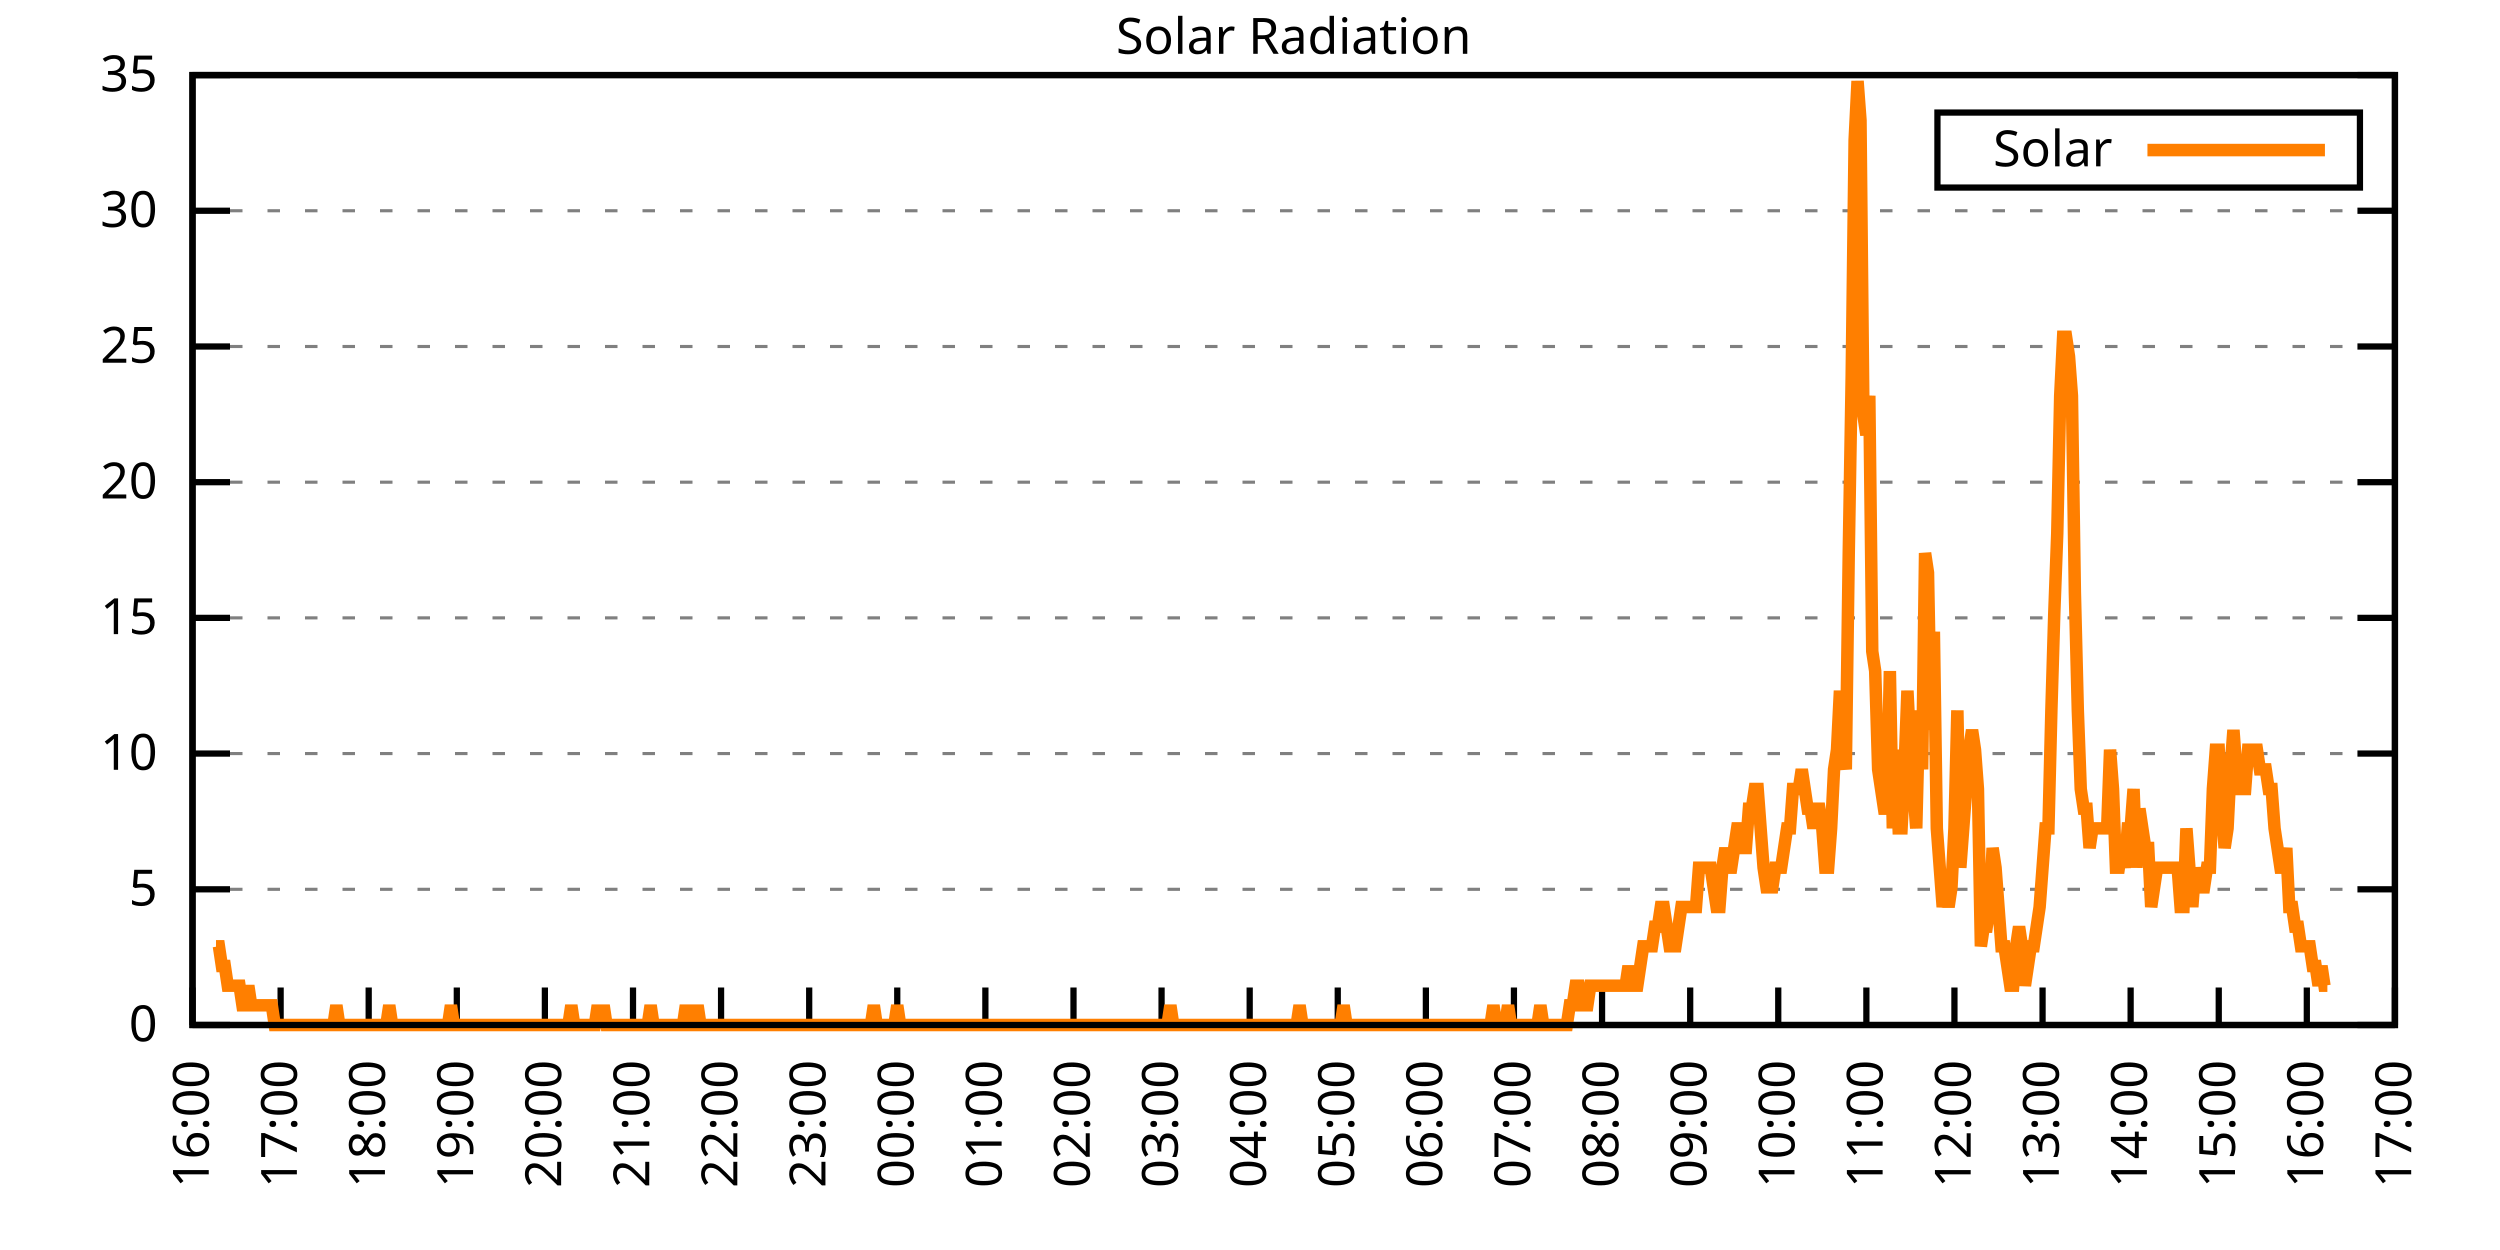
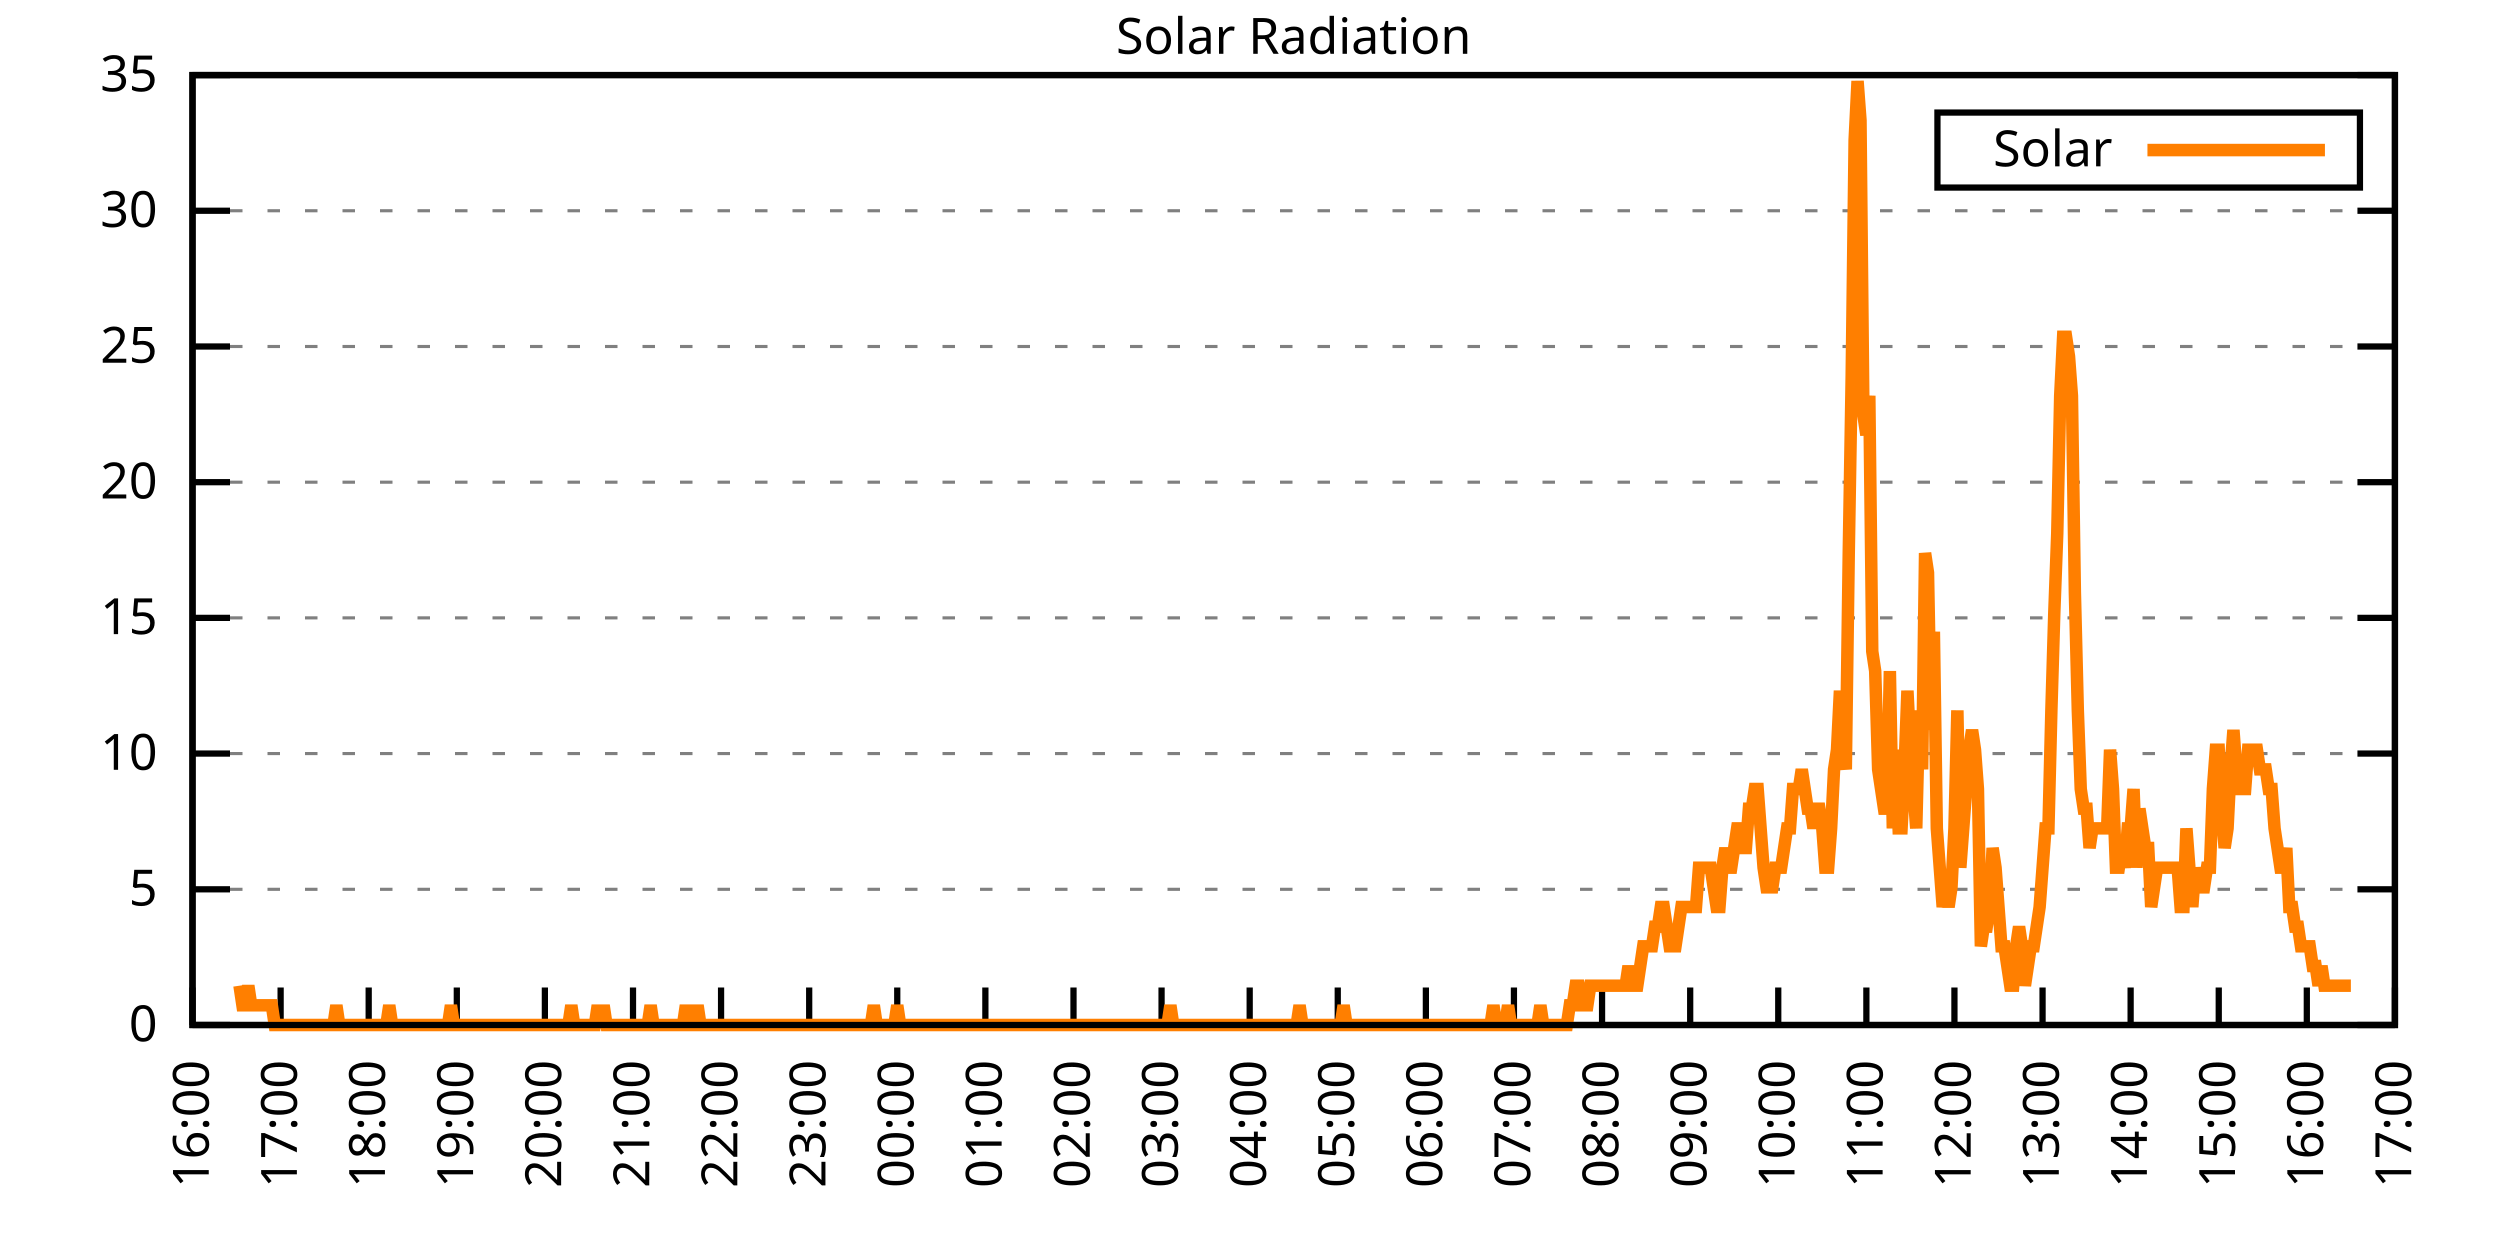
<svg xmlns="http://www.w3.org/2000/svg" xmlns:xlink="http://www.w3.org/1999/xlink" width="400" height="200" viewBox="0 0 400 200">
  <g id="gnuplot_canvas">
    <rect x="0" y="0" width="400" height="200" fill="none" />
    <defs>
      <circle id="gpDot" r="0.5" stroke-width="0.5" stroke="currentColor" />
      <path id="gpPt0" stroke-width="0.333" stroke="currentColor" d="M-1,0 h2 M0,-1 v2" />
      <path id="gpPt1" stroke-width="0.333" stroke="currentColor" d="M-1,-1 L1,1 M1,-1 L-1,1" />
      <path id="gpPt2" stroke-width="0.333" stroke="currentColor" d="M-1,0 L1,0 M0,-1 L0,1 M-1,-1 L1,1 M-1,1 L1,-1" />
      <rect id="gpPt3" stroke-width="0.333" stroke="currentColor" x="-1" y="-1" width="2" height="2" />
      <rect id="gpPt4" stroke-width="0.333" stroke="currentColor" fill="currentColor" x="-1" y="-1" width="2" height="2" />
      <circle id="gpPt5" stroke-width="0.333" stroke="currentColor" cx="0" cy="0" r="1" />
      <use xlink:href="#gpPt5" id="gpPt6" fill="currentColor" stroke="none" />
      <path id="gpPt7" stroke-width="0.333" stroke="currentColor" d="M0,-1.33 L-1.33,0.67 L1.33,0.67 z" />
      <use xlink:href="#gpPt7" id="gpPt8" fill="currentColor" stroke="none" />
      <use xlink:href="#gpPt7" id="gpPt9" stroke="currentColor" transform="rotate(180)" />
      <use xlink:href="#gpPt9" id="gpPt10" fill="currentColor" stroke="none" />
      <use xlink:href="#gpPt3" id="gpPt11" stroke="currentColor" transform="rotate(45)" />
      <use xlink:href="#gpPt11" id="gpPt12" fill="currentColor" stroke="none" />
      <path id="gpPt13" stroke-width="0.333" stroke="currentColor" d="M0,1.330 L1.265,0.411 L0.782,-1.067 L-0.782,-1.076 L-1.265,0.411 z" />
      <use xlink:href="#gpPt13" id="gpPt14" fill="currentColor" stroke="none" />
      <filter id="textbox" filterUnits="objectBoundingBox" x="0" y="0" height="1" width="1">
        <feFlood flood-color="white" flood-opacity="1" result="bgnd" />
        <feComposite in="SourceGraphic" in2="bgnd" operator="atop" />
      </filter>
      <filter id="greybox" filterUnits="objectBoundingBox" x="0" y="0" height="1" width="1">
        <feFlood flood-color="lightgrey" flood-opacity="1" result="grey" />
        <feComposite in="SourceGraphic" in2="grey" operator="atop" />
      </filter>
    </defs>
    <g fill="none" color="white" stroke="currentColor" stroke-width="1.00" stroke-linecap="butt" stroke-linejoin="miter">
</g>
    <g fill="none" color="black" stroke="currentColor" stroke-width="1.00" stroke-linecap="butt" stroke-linejoin="miter">
      <g stroke="none" shape-rendering="crispEdges">
        <polygon fill="rgb(255, 255, 255)" points="30.80,164.00 383.18,164.00 383.18,12.02 30.80,12.02 " />
      </g>
    </g>
    <g fill="none" color="black" stroke="currentColor" stroke-width="1.00" stroke-linecap="butt" stroke-linejoin="miter">
</g>
    <g fill="none" color="black" stroke="black" stroke-width="0.50" stroke-linecap="butt" stroke-linejoin="miter">
</g>
    <g fill="none" color="gray" stroke="currentColor" stroke-width="0.50" stroke-linecap="butt" stroke-linejoin="miter">
      <path stroke="gray" stroke-dasharray="2,4" class="gridline" d="M30.80,164.00 L383.19,164.00  " />
    </g>
    <g fill="none" color="gray" stroke="gray" stroke-width="1.00" stroke-linecap="butt" stroke-linejoin="miter">
</g>
    <g fill="none" color="black" stroke="currentColor" stroke-width="1.00" stroke-linecap="butt" stroke-linejoin="miter">
      <path stroke="black" d="M30.80,164.00 L36.80,164.00 M383.19,164.00 L377.19,164.00  " />
      <g transform="translate(25.20,166.60)" stroke="none" fill="black" font-family="Sans" font-size="8.00" text-anchor="end">
        <text>
          <tspan font-family="Sans"> 0</tspan>
        </text>
      </g>
    </g>
    <g fill="none" color="black" stroke="currentColor" stroke-width="1.00" stroke-linecap="butt" stroke-linejoin="miter">
</g>
    <g fill="none" color="black" stroke="black" stroke-width="0.50" stroke-linecap="butt" stroke-linejoin="miter">
</g>
    <g fill="none" color="gray" stroke="currentColor" stroke-width="0.50" stroke-linecap="butt" stroke-linejoin="miter">
      <path stroke="gray" stroke-dasharray="2,4" class="gridline" d="M30.80,142.29 L383.19,142.29  " />
    </g>
    <g fill="none" color="gray" stroke="gray" stroke-width="1.00" stroke-linecap="butt" stroke-linejoin="miter">
</g>
    <g fill="none" color="black" stroke="currentColor" stroke-width="1.00" stroke-linecap="butt" stroke-linejoin="miter">
      <path stroke="black" d="M30.80,142.29 L36.80,142.29 M383.19,142.29 L377.19,142.29  " />
      <g transform="translate(25.20,144.89)" stroke="none" fill="black" font-family="Sans" font-size="8.00" text-anchor="end">
        <text>
          <tspan font-family="Sans"> 5</tspan>
        </text>
      </g>
    </g>
    <g fill="none" color="black" stroke="currentColor" stroke-width="1.00" stroke-linecap="butt" stroke-linejoin="miter">
</g>
    <g fill="none" color="black" stroke="black" stroke-width="0.50" stroke-linecap="butt" stroke-linejoin="miter">
</g>
    <g fill="none" color="gray" stroke="currentColor" stroke-width="0.50" stroke-linecap="butt" stroke-linejoin="miter">
      <path stroke="gray" stroke-dasharray="2,4" class="gridline" d="M30.80,120.57 L383.19,120.57  " />
    </g>
    <g fill="none" color="gray" stroke="gray" stroke-width="1.00" stroke-linecap="butt" stroke-linejoin="miter">
</g>
    <g fill="none" color="black" stroke="currentColor" stroke-width="1.00" stroke-linecap="butt" stroke-linejoin="miter">
      <path stroke="black" d="M30.80,120.57 L36.80,120.57 M383.19,120.57 L377.19,120.57  " />
      <g transform="translate(25.20,123.17)" stroke="none" fill="black" font-family="Sans" font-size="8.00" text-anchor="end">
        <text>
          <tspan font-family="Sans"> 10</tspan>
        </text>
      </g>
    </g>
    <g fill="none" color="black" stroke="currentColor" stroke-width="1.00" stroke-linecap="butt" stroke-linejoin="miter">
</g>
    <g fill="none" color="black" stroke="black" stroke-width="0.50" stroke-linecap="butt" stroke-linejoin="miter">
</g>
    <g fill="none" color="gray" stroke="currentColor" stroke-width="0.50" stroke-linecap="butt" stroke-linejoin="miter">
      <path stroke="gray" stroke-dasharray="2,4" class="gridline" d="M30.80,98.86 L383.19,98.86  " />
    </g>
    <g fill="none" color="gray" stroke="gray" stroke-width="1.00" stroke-linecap="butt" stroke-linejoin="miter">
</g>
    <g fill="none" color="black" stroke="currentColor" stroke-width="1.00" stroke-linecap="butt" stroke-linejoin="miter">
      <path stroke="black" d="M30.80,98.86 L36.80,98.86 M383.19,98.86 L377.19,98.86  " />
      <g transform="translate(25.20,101.46)" stroke="none" fill="black" font-family="Sans" font-size="8.00" text-anchor="end">
        <text>
          <tspan font-family="Sans"> 15</tspan>
        </text>
      </g>
    </g>
    <g fill="none" color="black" stroke="currentColor" stroke-width="1.00" stroke-linecap="butt" stroke-linejoin="miter">
</g>
    <g fill="none" color="black" stroke="black" stroke-width="0.50" stroke-linecap="butt" stroke-linejoin="miter">
</g>
    <g fill="none" color="gray" stroke="currentColor" stroke-width="0.50" stroke-linecap="butt" stroke-linejoin="miter">
      <path stroke="gray" stroke-dasharray="2,4" class="gridline" d="M30.80,77.15 L383.19,77.15  " />
    </g>
    <g fill="none" color="gray" stroke="gray" stroke-width="1.00" stroke-linecap="butt" stroke-linejoin="miter">
</g>
    <g fill="none" color="black" stroke="currentColor" stroke-width="1.00" stroke-linecap="butt" stroke-linejoin="miter">
      <path stroke="black" d="M30.80,77.15 L36.80,77.15 M383.19,77.15 L377.19,77.15  " />
      <g transform="translate(25.20,79.75)" stroke="none" fill="black" font-family="Sans" font-size="8.00" text-anchor="end">
        <text>
          <tspan font-family="Sans"> 20</tspan>
        </text>
      </g>
    </g>
    <g fill="none" color="black" stroke="currentColor" stroke-width="1.00" stroke-linecap="butt" stroke-linejoin="miter">
</g>
    <g fill="none" color="black" stroke="black" stroke-width="0.50" stroke-linecap="butt" stroke-linejoin="miter">
</g>
    <g fill="none" color="gray" stroke="currentColor" stroke-width="0.50" stroke-linecap="butt" stroke-linejoin="miter">
      <path stroke="gray" stroke-dasharray="2,4" class="gridline" d="M30.80,55.44 L383.19,55.44  " />
    </g>
    <g fill="none" color="gray" stroke="gray" stroke-width="1.00" stroke-linecap="butt" stroke-linejoin="miter">
</g>
    <g fill="none" color="black" stroke="currentColor" stroke-width="1.00" stroke-linecap="butt" stroke-linejoin="miter">
      <path stroke="black" d="M30.80,55.44 L36.80,55.44 M383.19,55.44 L377.19,55.44  " />
      <g transform="translate(25.20,58.04)" stroke="none" fill="black" font-family="Sans" font-size="8.00" text-anchor="end">
        <text>
          <tspan font-family="Sans"> 25</tspan>
        </text>
      </g>
    </g>
    <g fill="none" color="black" stroke="currentColor" stroke-width="1.00" stroke-linecap="butt" stroke-linejoin="miter">
</g>
    <g fill="none" color="black" stroke="black" stroke-width="0.50" stroke-linecap="butt" stroke-linejoin="miter">
</g>
    <g fill="none" color="gray" stroke="currentColor" stroke-width="0.50" stroke-linecap="butt" stroke-linejoin="miter">
      <path stroke="gray" stroke-dasharray="2,4" class="gridline" d="M30.80,33.72 L383.19,33.72  " />
    </g>
    <g fill="none" color="gray" stroke="gray" stroke-width="1.00" stroke-linecap="butt" stroke-linejoin="miter">
</g>
    <g fill="none" color="black" stroke="currentColor" stroke-width="1.00" stroke-linecap="butt" stroke-linejoin="miter">
      <path stroke="black" d="M30.80,33.72 L36.80,33.72 M383.19,33.72 L377.19,33.72  " />
      <g transform="translate(25.20,36.32)" stroke="none" fill="black" font-family="Sans" font-size="8.00" text-anchor="end">
        <text>
          <tspan font-family="Sans"> 30</tspan>
        </text>
      </g>
    </g>
    <g fill="none" color="black" stroke="currentColor" stroke-width="1.00" stroke-linecap="butt" stroke-linejoin="miter">
</g>
    <g fill="none" color="black" stroke="black" stroke-width="0.50" stroke-linecap="butt" stroke-linejoin="miter">
</g>
    <g fill="none" color="gray" stroke="currentColor" stroke-width="0.50" stroke-linecap="butt" stroke-linejoin="miter">
      <path stroke="gray" stroke-dasharray="2,4" class="gridline" d="M30.80,12.01 L383.19,12.01  " />
    </g>
    <g fill="none" color="gray" stroke="gray" stroke-width="1.00" stroke-linecap="butt" stroke-linejoin="miter">
</g>
    <g fill="none" color="black" stroke="currentColor" stroke-width="1.00" stroke-linecap="butt" stroke-linejoin="miter">
      <path stroke="black" d="M30.80,12.01 L36.80,12.01 M383.19,12.01 L377.19,12.01  " />
      <g transform="translate(25.20,14.61)" stroke="none" fill="black" font-family="Sans" font-size="8.00" text-anchor="end">
        <text>
          <tspan font-family="Sans"> 35</tspan>
        </text>
      </g>
    </g>
    <g fill="none" color="black" stroke="currentColor" stroke-width="1.00" stroke-linecap="butt" stroke-linejoin="miter">
      <path stroke="black" d="M30.80,164.00 L30.80,158.00  " />
      <g transform="translate(33.40,169.60) rotate(270.00)" stroke="none" fill="black" font-family="Sans" font-size="8.00" text-anchor="end">
        <text>
          <tspan font-family="Sans">16:00</tspan>
        </text>
      </g>
    </g>
    <g fill="none" color="black" stroke="currentColor" stroke-width="1.00" stroke-linecap="butt" stroke-linejoin="miter">
      <path stroke="black" d="M44.90,164.00 L44.90,158.00  " />
      <g transform="translate(47.50,169.60) rotate(270.00)" stroke="none" fill="black" font-family="Sans" font-size="8.00" text-anchor="end">
        <text>
          <tspan font-family="Sans">17:00</tspan>
        </text>
      </g>
    </g>
    <g fill="none" color="black" stroke="currentColor" stroke-width="1.00" stroke-linecap="butt" stroke-linejoin="miter">
      <path stroke="black" d="M58.99,164.00 L58.99,158.00  " />
      <g transform="translate(61.59,169.60) rotate(270.00)" stroke="none" fill="black" font-family="Sans" font-size="8.00" text-anchor="end">
        <text>
          <tspan font-family="Sans">18:00</tspan>
        </text>
      </g>
    </g>
    <g fill="none" color="black" stroke="currentColor" stroke-width="1.00" stroke-linecap="butt" stroke-linejoin="miter">
      <path stroke="black" d="M73.09,164.00 L73.09,158.00  " />
      <g transform="translate(75.69,169.60) rotate(270.00)" stroke="none" fill="black" font-family="Sans" font-size="8.00" text-anchor="end">
        <text>
          <tspan font-family="Sans">19:00</tspan>
        </text>
      </g>
    </g>
    <g fill="none" color="black" stroke="currentColor" stroke-width="1.00" stroke-linecap="butt" stroke-linejoin="miter">
      <path stroke="black" d="M87.18,164.00 L87.18,158.00  " />
      <g transform="translate(89.78,169.60) rotate(270.00)" stroke="none" fill="black" font-family="Sans" font-size="8.00" text-anchor="end">
        <text>
          <tspan font-family="Sans">20:00</tspan>
        </text>
      </g>
    </g>
    <g fill="none" color="black" stroke="currentColor" stroke-width="1.00" stroke-linecap="butt" stroke-linejoin="miter">
      <path stroke="black" d="M101.28,164.00 L101.28,158.00  " />
      <g transform="translate(103.88,169.60) rotate(270.00)" stroke="none" fill="black" font-family="Sans" font-size="8.00" text-anchor="end">
        <text>
          <tspan font-family="Sans">21:00</tspan>
        </text>
      </g>
    </g>
    <g fill="none" color="black" stroke="currentColor" stroke-width="1.00" stroke-linecap="butt" stroke-linejoin="miter">
      <path stroke="black" d="M115.37,164.00 L115.37,158.00  " />
      <g transform="translate(117.97,169.60) rotate(270.00)" stroke="none" fill="black" font-family="Sans" font-size="8.00" text-anchor="end">
        <text>
          <tspan font-family="Sans">22:00</tspan>
        </text>
      </g>
    </g>
    <g fill="none" color="black" stroke="currentColor" stroke-width="1.00" stroke-linecap="butt" stroke-linejoin="miter">
      <path stroke="black" d="M129.47,164.00 L129.47,158.00  " />
      <g transform="translate(132.07,169.60) rotate(270.00)" stroke="none" fill="black" font-family="Sans" font-size="8.00" text-anchor="end">
        <text>
          <tspan font-family="Sans">23:00</tspan>
        </text>
      </g>
    </g>
    <g fill="none" color="black" stroke="currentColor" stroke-width="1.00" stroke-linecap="butt" stroke-linejoin="miter">
      <path stroke="black" d="M143.56,164.00 L143.56,158.00  " />
      <g transform="translate(146.16,169.60) rotate(270.00)" stroke="none" fill="black" font-family="Sans" font-size="8.00" text-anchor="end">
        <text>
          <tspan font-family="Sans">00:00</tspan>
        </text>
      </g>
    </g>
    <g fill="none" color="black" stroke="currentColor" stroke-width="1.00" stroke-linecap="butt" stroke-linejoin="miter">
      <path stroke="black" d="M157.66,164.00 L157.66,158.00  " />
      <g transform="translate(160.26,169.60) rotate(270.00)" stroke="none" fill="black" font-family="Sans" font-size="8.00" text-anchor="end">
        <text>
          <tspan font-family="Sans">01:00</tspan>
        </text>
      </g>
    </g>
    <g fill="none" color="black" stroke="currentColor" stroke-width="1.00" stroke-linecap="butt" stroke-linejoin="miter">
      <path stroke="black" d="M171.76,164.00 L171.76,158.00  " />
      <g transform="translate(174.36,169.60) rotate(270.00)" stroke="none" fill="black" font-family="Sans" font-size="8.00" text-anchor="end">
        <text>
          <tspan font-family="Sans">02:00</tspan>
        </text>
      </g>
    </g>
    <g fill="none" color="black" stroke="currentColor" stroke-width="1.00" stroke-linecap="butt" stroke-linejoin="miter">
      <path stroke="black" d="M185.85,164.00 L185.85,158.00  " />
      <g transform="translate(188.45,169.60) rotate(270.00)" stroke="none" fill="black" font-family="Sans" font-size="8.00" text-anchor="end">
        <text>
          <tspan font-family="Sans">03:00</tspan>
        </text>
      </g>
    </g>
    <g fill="none" color="black" stroke="currentColor" stroke-width="1.00" stroke-linecap="butt" stroke-linejoin="miter">
      <path stroke="black" d="M199.95,164.00 L199.95,158.00  " />
      <g transform="translate(202.55,169.60) rotate(270.00)" stroke="none" fill="black" font-family="Sans" font-size="8.00" text-anchor="end">
        <text>
          <tspan font-family="Sans">04:00</tspan>
        </text>
      </g>
    </g>
    <g fill="none" color="black" stroke="currentColor" stroke-width="1.00" stroke-linecap="butt" stroke-linejoin="miter">
      <path stroke="black" d="M214.04,164.00 L214.04,158.00  " />
      <g transform="translate(216.64,169.60) rotate(270.00)" stroke="none" fill="black" font-family="Sans" font-size="8.00" text-anchor="end">
        <text>
          <tspan font-family="Sans">05:00</tspan>
        </text>
      </g>
    </g>
    <g fill="none" color="black" stroke="currentColor" stroke-width="1.00" stroke-linecap="butt" stroke-linejoin="miter">
      <path stroke="black" d="M228.14,164.00 L228.14,158.00  " />
      <g transform="translate(230.74,169.60) rotate(270.00)" stroke="none" fill="black" font-family="Sans" font-size="8.00" text-anchor="end">
        <text>
          <tspan font-family="Sans">06:00</tspan>
        </text>
      </g>
    </g>
    <g fill="none" color="black" stroke="currentColor" stroke-width="1.00" stroke-linecap="butt" stroke-linejoin="miter">
      <path stroke="black" d="M242.23,164.00 L242.23,158.00  " />
      <g transform="translate(244.83,169.60) rotate(270.00)" stroke="none" fill="black" font-family="Sans" font-size="8.00" text-anchor="end">
        <text>
          <tspan font-family="Sans">07:00</tspan>
        </text>
      </g>
    </g>
    <g fill="none" color="black" stroke="currentColor" stroke-width="1.00" stroke-linecap="butt" stroke-linejoin="miter">
      <path stroke="black" d="M256.33,164.00 L256.33,158.00  " />
      <g transform="translate(258.93,169.60) rotate(270.00)" stroke="none" fill="black" font-family="Sans" font-size="8.00" text-anchor="end">
        <text>
          <tspan font-family="Sans">08:00</tspan>
        </text>
      </g>
    </g>
    <g fill="none" color="black" stroke="currentColor" stroke-width="1.00" stroke-linecap="butt" stroke-linejoin="miter">
      <path stroke="black" d="M270.43,164.00 L270.43,158.00  " />
      <g transform="translate(273.03,169.60) rotate(270.00)" stroke="none" fill="black" font-family="Sans" font-size="8.00" text-anchor="end">
        <text>
          <tspan font-family="Sans">09:00</tspan>
        </text>
      </g>
    </g>
    <g fill="none" color="black" stroke="currentColor" stroke-width="1.00" stroke-linecap="butt" stroke-linejoin="miter">
      <path stroke="black" d="M284.52,164.00 L284.52,158.00  " />
      <g transform="translate(287.12,169.60) rotate(270.00)" stroke="none" fill="black" font-family="Sans" font-size="8.00" text-anchor="end">
        <text>
          <tspan font-family="Sans">10:00</tspan>
        </text>
      </g>
    </g>
    <g fill="none" color="black" stroke="currentColor" stroke-width="1.00" stroke-linecap="butt" stroke-linejoin="miter">
      <path stroke="black" d="M298.62,164.00 L298.62,158.00  " />
      <g transform="translate(301.22,169.60) rotate(270.00)" stroke="none" fill="black" font-family="Sans" font-size="8.00" text-anchor="end">
        <text>
          <tspan font-family="Sans">11:00</tspan>
        </text>
      </g>
    </g>
    <g fill="none" color="black" stroke="currentColor" stroke-width="1.00" stroke-linecap="butt" stroke-linejoin="miter">
      <path stroke="black" d="M312.71,164.00 L312.71,158.00  " />
      <g transform="translate(315.31,169.60) rotate(270.00)" stroke="none" fill="black" font-family="Sans" font-size="8.00" text-anchor="end">
        <text>
          <tspan font-family="Sans">12:00</tspan>
        </text>
      </g>
    </g>
    <g fill="none" color="black" stroke="currentColor" stroke-width="1.00" stroke-linecap="butt" stroke-linejoin="miter">
      <path stroke="black" d="M326.81,164.00 L326.81,158.00  " />
      <g transform="translate(329.41,169.60) rotate(270.00)" stroke="none" fill="black" font-family="Sans" font-size="8.00" text-anchor="end">
        <text>
          <tspan font-family="Sans">13:00</tspan>
        </text>
      </g>
    </g>
    <g fill="none" color="black" stroke="currentColor" stroke-width="1.00" stroke-linecap="butt" stroke-linejoin="miter">
      <path stroke="black" d="M340.90,164.00 L340.90,158.00  " />
      <g transform="translate(343.50,169.60) rotate(270.00)" stroke="none" fill="black" font-family="Sans" font-size="8.00" text-anchor="end">
        <text>
          <tspan font-family="Sans">14:00</tspan>
        </text>
      </g>
    </g>
    <g fill="none" color="black" stroke="currentColor" stroke-width="1.00" stroke-linecap="butt" stroke-linejoin="miter">
      <path stroke="black" d="M355.00,164.00 L355.00,158.00  " />
      <g transform="translate(357.60,169.60) rotate(270.00)" stroke="none" fill="black" font-family="Sans" font-size="8.00" text-anchor="end">
        <text>
          <tspan font-family="Sans">15:00</tspan>
        </text>
      </g>
    </g>
    <g fill="none" color="black" stroke="currentColor" stroke-width="1.00" stroke-linecap="butt" stroke-linejoin="miter">
      <path stroke="black" d="M369.09,164.00 L369.09,158.00  " />
      <g transform="translate(371.69,169.60) rotate(270.00)" stroke="none" fill="black" font-family="Sans" font-size="8.00" text-anchor="end">
        <text>
          <tspan font-family="Sans">16:00</tspan>
        </text>
      </g>
    </g>
    <g fill="none" color="black" stroke="currentColor" stroke-width="1.00" stroke-linecap="butt" stroke-linejoin="miter">
      <path stroke="black" d="M383.19,164.00 L383.19,158.00  " />
      <g transform="translate(385.79,169.60) rotate(270.00)" stroke="none" fill="black" font-family="Sans" font-size="8.00" text-anchor="end">
        <text>
          <tspan font-family="Sans">17:00</tspan>
        </text>
      </g>
    </g>
    <g fill="none" color="black" stroke="currentColor" stroke-width="1.00" stroke-linecap="butt" stroke-linejoin="miter">
</g>
    <g fill="none" color="black" stroke="currentColor" stroke-width="1.00" stroke-linecap="butt" stroke-linejoin="miter">
      <path stroke="black" d="M30.80,12.01 L30.80,164.00 L383.19,164.00 L383.19,12.01 L30.80,12.01 Z  " />
    </g>
    <g fill="none" color="black" stroke="currentColor" stroke-width="1.00" stroke-linecap="butt" stroke-linejoin="miter">
</g>
    <g fill="none" color="black" stroke="currentColor" stroke-width="1.00" stroke-linecap="butt" stroke-linejoin="miter">
      <path stroke="black" d="M309.99,30.01 L309.99,18.01 L377.59,18.01 L377.59,30.01 L309.99,30.01 Z  " />
    </g>
    <g id="Solar_Radiation_plot_1">
      <g fill="none" color="white" stroke="black" stroke-width="2.00" stroke-linecap="butt" stroke-linejoin="miter">
</g>
      <g fill="none" color="black" stroke="currentColor" stroke-width="2.00" stroke-linecap="butt" stroke-linejoin="miter">
        <g transform="translate(337.99,26.61)" stroke="none" fill="black" font-family="Sans" font-size="8.00" text-anchor="end">
          <text>
            <tspan font-family="Sans">Solar</tspan>
          </text>
        </g>
      </g>
      <g fill="none" color="black" stroke="currentColor" stroke-width="2.00" stroke-linecap="butt" stroke-linejoin="miter">
-         <path stroke="rgb(255, 127,   0)" d="M343.59,24.01 L371.99,24.01 M34.56,151.41 L35.03,151.41 L35.50,154.56 L35.97,154.56 L36.44,157.71 L36.91,157.71   L37.38,157.71 L37.85,157.71 L38.32,157.71 L38.79,160.85 L39.26,160.85 L39.73,157.71 L40.20,160.85 L40.67,160.85   L41.14,160.85 L41.61,160.85 L42.08,160.85 L42.55,160.85 L43.02,160.85 L43.49,160.85 L43.96,164.00 L44.43,164.00   L44.90,164.00 L45.37,164.00 L45.84,164.00 L46.31,164.00 L46.78,164.00 L47.24,164.00 L47.71,164.00 L48.18,164.00   L48.65,164.00 L49.12,164.00 L49.59,164.00 L50.06,164.00 L50.53,164.00 L51.00,164.00 L51.47,164.00 L51.94,164.00   L52.41,164.00 L52.88,164.00 L53.35,164.00 L53.82,160.85 L54.29,164.00 L54.76,164.00 L55.23,164.00 L55.70,164.00   L56.17,164.00 L56.64,164.00 L57.11,164.00 L57.58,164.00 L58.05,164.00 L58.52,164.00 L58.99,164.00 L59.46,164.00   L59.93,164.00 L60.40,164.00 L60.87,164.00 L61.34,164.00 L61.81,164.00 L62.28,160.85 L62.75,164.00 L63.22,164.00   L63.69,164.00 L64.16,164.00 L64.63,164.00 L65.10,164.00 L65.57,164.00 L66.04,164.00 L66.51,164.00 L66.98,164.00   L67.45,164.00 L67.92,164.00 L68.39,164.00 L68.86,164.00 L69.33,164.00 L69.80,164.00 L70.27,164.00 L70.74,164.00   L71.21,164.00 L71.68,164.00 L72.15,160.85 L72.62,164.00 L73.09,164.00 L73.56,164.00 L74.03,164.00 L74.50,164.00   L74.97,164.00 L75.44,164.00 L75.91,164.00 L76.38,164.00 L76.85,164.00 L77.32,164.00 L77.79,164.00 L78.26,164.00   L78.73,164.00 L79.19,164.00 L79.66,164.00 L80.13,164.00 L80.60,164.00 L81.07,164.00 L81.54,164.00 L82.01,164.00   L82.48,164.00 L82.95,164.00 L83.42,164.00 L83.89,164.00 L84.36,164.00 L84.83,164.00 L85.30,164.00 L85.77,164.00   L86.24,164.00 L86.71,164.00 L87.18,164.00 L87.65,164.00 L88.12,164.00 L88.59,164.00 L89.06,164.00 L89.53,164.00   L90.00,164.00 L90.47,164.00 L90.94,164.00 L91.41,160.85 L91.88,164.00 L92.35,164.00 L92.82,164.00 L93.29,164.00   L93.76,164.00 L94.23,164.00 L94.70,164.00 L95.17,164.00 L95.64,160.85 L96.11,164.00 L96.58,160.85 L97.05,164.00   L97.52,164.00 L97.99,164.00 L98.46,164.00 L98.93,164.00 L99.40,164.00 L99.87,164.00 L100.34,164.00 L100.81,164.00   L101.28,164.00 L101.75,164.00 L102.22,164.00 L102.69,164.00 L103.16,164.00 L103.63,164.00 L104.10,160.85 L104.57,164.00   L105.04,164.00 L105.51,164.00 L105.98,164.00 L106.45,164.00 L106.92,164.00 L107.39,164.00 L107.86,164.00 L108.33,164.00   L108.80,164.00 L109.27,164.00 L109.74,160.85 L110.21,164.00 L110.68,164.00 L111.14,164.00 L111.61,160.85 L112.08,164.00   L112.55,164.00 L113.02,164.00 L113.49,164.00 L113.96,164.00 L114.43,164.00 L114.90,164.00 L115.37,164.00 L115.84,164.00   L116.31,164.00 L116.78,164.00 L117.25,164.00 L117.72,164.00 L118.19,164.00 L118.66,164.00 L119.13,164.00 L119.60,164.00   L120.07,164.00 L120.54,164.00 L121.01,164.00 L121.48,164.00 L121.95,164.00 L122.42,164.00 L122.89,164.00 L123.36,164.00   L123.83,164.00 L124.30,164.00 L124.77,164.00 L125.24,164.00 L125.71,164.00 L126.18,164.00 L126.65,164.00 L127.12,164.00   L127.59,164.00 L128.06,164.00 L128.53,164.00 L129.00,164.00 L129.47,164.00 L129.94,164.00 L130.41,164.00 L130.88,164.00   L131.35,164.00 L131.82,164.00 L132.29,164.00 L132.76,164.00 L133.23,164.00 L133.70,164.00 L134.17,164.00 L134.64,164.00   L135.11,164.00 L135.58,164.00 L136.05,164.00 L136.52,164.00 L136.99,164.00 L137.46,164.00 L137.93,164.00 L138.40,164.00   L138.87,164.00 L139.34,164.00 L139.81,160.85 L140.28,164.00 L140.75,164.00 L141.22,164.00 L141.69,164.00 L142.16,164.00   L142.63,164.00 L143.09,164.00 L143.56,160.85 L144.03,164.00 L144.50,164.00 L144.97,164.00 L145.44,164.00 L145.91,164.00   L146.38,164.00 L146.85,164.00 L147.32,164.00 L147.79,164.00 L148.26,164.00 L148.73,164.00 L149.20,164.00 L149.67,164.00   L150.14,164.00 L150.61,164.00 L151.08,164.00 L151.55,164.00 L152.02,164.00 L152.49,164.00 L152.96,164.00 L153.43,164.00   L153.90,164.00 L154.37,164.00 L154.84,164.00 L155.31,164.00 L155.78,164.00 L156.25,164.00 L156.72,164.00 L157.19,164.00   L157.66,164.00 L158.13,164.00 L158.60,164.00 L159.07,164.00 L159.54,164.00 L160.01,164.00 L160.48,164.00 L160.95,164.00   L161.42,164.00 L161.89,164.00 L162.36,164.00 L162.83,164.00 L163.30,164.00 L163.77,164.00 L164.24,164.00 L164.71,164.00   L165.18,164.00 L165.65,164.00 L166.12,164.00 L166.59,164.00 L167.06,164.00 L167.53,164.00 L168.00,164.00 L168.47,164.00   L168.94,164.00 L169.41,164.00 L169.88,164.00 L170.35,164.00 L170.82,164.00 L171.29,164.00 L171.76,164.00 L172.23,164.00   L172.70,164.00 L173.17,164.00 L173.64,164.00 L174.11,164.00 L174.58,164.00 L175.04,164.00 L175.51,164.00 L175.98,164.00   L176.45,164.00 L176.92,164.00 L177.39,164.00 L177.86,164.00 L178.33,164.00 L178.80,164.00 L179.27,164.00 L179.74,164.00   L180.21,164.00 L180.68,164.00 L181.15,164.00 L181.62,164.00 L182.09,164.00 L182.56,164.00 L183.03,164.00 L183.50,164.00   L183.97,164.00 L184.44,164.00 L184.91,164.00 L185.38,164.00 L185.85,164.00 L186.32,164.00 L186.79,164.00 L187.26,160.85   L187.73,164.00 L188.20,164.00 L188.67,164.00 L189.14,164.00 L189.61,164.00 L190.08,164.00 L190.55,164.00 L191.02,164.00   L191.49,164.00 L191.96,164.00 L192.43,164.00 L192.90,164.00 L193.37,164.00 L193.84,164.00 L194.31,164.00 L194.78,164.00   L195.25,164.00 L195.72,164.00 L196.19,164.00 L196.66,164.00 L197.13,164.00 L197.60,164.00 L198.07,164.00 L198.54,164.00   L199.01,164.00 L199.48,164.00 L199.95,164.00 L200.42,164.00 L200.89,164.00 L201.36,164.00 L201.83,164.00 L202.30,164.00   L202.77,164.00 L203.24,164.00 L203.71,164.00 L204.18,164.00 L204.65,164.00 L205.12,164.00 L205.59,164.00 L206.06,164.00   L206.53,164.00 L207.00,164.00 L207.46,164.00 L207.93,160.85 L208.40,164.00 L208.87,164.00 L209.34,164.00 L209.81,164.00   L210.28,164.00 L210.75,164.00 L211.22,164.00 L211.69,164.00 L212.16,164.00 L212.63,164.00 L213.10,164.00 L213.57,164.00   L214.04,164.00 L214.51,164.00 L214.98,160.85 L215.45,164.00 L215.92,164.00 L216.39,164.00 L216.86,164.00 L217.33,164.00   L217.80,164.00 L218.27,164.00 L218.74,164.00 L219.21,164.00 L219.68,164.00 L220.15,164.00 L220.62,164.00 L221.09,164.00   L221.56,164.00 L222.03,164.00 L222.50,164.00 L222.97,164.00 L223.44,164.00 L223.91,164.00 L224.38,164.00 L224.85,164.00   L225.32,164.00 L225.79,164.00 L226.26,164.00 L226.73,164.00 L227.20,164.00 L227.67,164.00 L228.14,164.00 L228.61,164.00   L229.08,164.00 L229.55,164.00 L230.02,164.00 L230.49,164.00 L230.96,164.00 L231.43,164.00 L231.90,164.00 L232.37,164.00   L232.84,164.00 L233.31,164.00 L233.78,164.00 L234.25,164.00 L234.72,164.00 L235.19,164.00 L235.66,164.00 L236.13,164.00   L236.60,164.00 L237.07,164.00 L237.54,164.00 L238.01,164.00 L238.48,164.00 L238.95,160.85 L239.41,164.00 L239.88,164.00   L240.35,164.00 L240.82,164.00 L241.29,160.85 L241.76,164.00 L242.23,164.00 L242.70,164.00 L243.17,164.00 L243.64,164.00   L244.11,164.00 L244.58,164.00 L245.05,164.00 L245.52,164.00 L245.99,164.00 L246.46,160.85 L246.93,164.00 L247.40,164.00   L247.87,164.00 L248.34,164.00 L248.81,164.00 L249.28,164.00 L249.75,164.00 L250.22,164.00 L250.69,164.00 L251.16,160.85   L251.63,160.85 L252.10,157.71 L252.57,157.71 L253.04,160.85 L253.51,160.85 L253.98,160.85 L254.45,157.71 L254.92,157.71   L255.39,157.71 L255.86,157.71 L256.33,157.71 L256.80,157.71 L257.27,157.71 L257.74,157.71 L258.21,157.71 L258.68,157.71   L259.15,157.71 L259.62,157.71 L260.09,157.71 L260.56,154.56 L261.03,157.71 L261.50,157.71 L261.97,157.71 L262.44,154.56   L262.91,151.41 L263.38,151.41 L263.85,151.41 L264.32,151.41 L264.79,148.27 L265.26,148.27 L265.73,145.12 L266.20,145.12   L266.67,148.27 L267.14,151.41 L267.61,151.41 L268.08,151.41 L268.55,148.27 L269.02,145.12 L269.49,145.12 L269.96,145.12   L270.43,145.12 L270.90,145.12 L271.36,145.12 L271.83,138.83 L272.30,138.83 L272.77,138.83 L273.24,138.83 L273.71,138.83   L274.18,141.98 L274.65,145.12 L275.12,145.12 L275.59,138.83 L276.06,135.68 L276.53,138.83 L277.00,138.83 L277.47,135.68   L277.94,132.54 L278.41,132.54 L278.88,135.68 L279.35,135.68 L279.82,129.39 L280.29,129.39 L280.76,126.24 L281.23,126.24   L281.70,132.54 L282.17,138.83 L282.64,141.98 L283.11,141.98 L283.58,141.98 L284.05,138.83 L284.52,138.83 L284.99,138.83   L285.46,135.68 L285.93,132.54 L286.40,132.54 L286.87,126.24 L287.34,126.24 L287.81,126.24 L288.28,123.10 L288.75,126.24   L289.22,129.39 L289.69,129.39 L290.16,132.54 L290.63,129.39 L291.10,129.39 L291.57,132.54 L292.04,138.83 L292.51,138.83   L292.98,132.54 L293.45,123.10 L293.92,119.95 L294.39,110.51 L294.86,119.95 L295.33,123.10 L295.80,88.49 L296.27,60.17   L296.74,22.41 L297.21,12.97 L297.68,19.27 L298.15,66.46 L298.62,69.61 L299.09,63.32 L299.56,104.22 L300.03,107.37   L300.50,123.10 L300.97,126.24 L301.44,129.39 L301.91,129.39 L302.38,107.37 L302.85,132.54 L303.31,119.95 L303.78,132.54   L304.25,132.54 L304.72,123.10 L305.19,110.51 L305.66,119.95 L306.13,126.24 L306.60,132.54 L307.07,113.66 L307.54,123.10   L308.01,88.49 L308.48,91.63 L308.95,116.80 L309.42,101.07 L309.89,132.54 L310.36,138.83 L310.83,145.12 L311.30,141.98   L311.77,145.12 L312.24,141.98 L312.71,132.54 L313.18,113.66 L313.65,138.83 L314.12,132.54 L314.59,126.24 L315.06,119.95   L315.53,116.80 L316.00,119.95 L316.47,126.24 L316.94,151.41 L317.41,148.27 L317.88,148.27 L318.35,145.12 L318.82,135.68   L319.29,138.83 L319.76,145.12 L320.23,151.41 L320.70,151.41 L321.17,154.56 L321.64,157.71 L322.11,157.71 L322.58,151.41   L323.05,148.27 L323.52,151.41 L323.99,157.71 L324.46,154.56 L324.93,151.41 L325.40,151.41 L325.87,148.27 L326.34,145.12   L326.81,138.83 L327.28,132.54 L327.75,132.54 L328.22,113.66 L328.69,97.93 L329.16,85.34 L329.63,63.32 L330.10,53.88   L330.57,53.88 L331.04,57.02 L331.51,63.32 L331.98,94.78 L332.45,113.66 L332.92,126.24 L333.39,129.39 L333.86,129.39   L334.33,135.68 L334.80,132.54 L335.26,132.54 L335.73,132.54 L336.20,132.54 L336.67,132.54 L337.14,132.54 L337.61,119.95   L338.08,126.24 L338.55,138.83 L339.02,138.83 L339.49,135.68 L339.96,138.83 L340.43,132.54 L340.90,132.54 L341.37,126.24   L341.84,138.83 L342.31,129.39 L342.78,132.54 L343.25,135.68 L343.72,135.68 L344.19,145.12 L344.66,141.98 L345.13,138.83   L345.60,138.83 L346.07,138.83 L346.54,138.83 L347.01,138.83 L347.48,138.83 L347.95,138.83 L348.42,138.83 L348.89,145.12   L349.36,145.12 L349.83,132.54 L350.30,138.83 L350.77,145.12 L351.24,138.83 L351.71,141.98 L352.18,141.98 L352.65,141.98   L353.12,138.83 L353.59,138.83 L354.06,126.24 L354.53,119.95 L355.00,119.95 L355.47,129.39 L355.94,135.68 L356.41,132.54   L356.88,123.10 L357.35,116.80 L357.82,123.10 L358.29,126.24 L358.76,126.24 L359.23,126.24 L359.70,119.95 L360.17,119.95   L360.64,119.95 L361.11,119.95 L361.58,123.10 L362.05,123.10 L362.52,123.10 L362.99,126.24 L363.46,126.24 L363.93,132.54   L364.40,135.68 L364.87,138.83 L365.34,138.83 L365.81,135.68 L366.28,145.12 L366.75,145.12 L367.21,148.27 L367.68,148.27   L368.15,151.41 L368.62,151.41 L369.09,151.41 L369.56,151.41 L370.03,154.56 L370.50,154.56 L370.97,157.71 L371.44,154.56   L371.91,157.71 L372.38,157.71  " />
+         <path stroke="rgb(255, 127,   0)" d="M343.59,24.01 L371.99,24.01 M38.32,157.71 L38.79,160.85 L39.26,160.85 L39.73,157.71 L40.20,160.85 L40.67,160.85   L41.14,160.85 L41.61,160.85 L42.08,160.85 L42.55,160.85 L43.02,160.85 L43.49,160.85 L43.96,164.00 L44.43,164.00   L44.90,164.00 L45.37,164.00 L45.84,164.00 L46.31,164.00 L46.78,164.00 L47.24,164.00 L47.71,164.00 L48.18,164.00   L48.65,164.00 L49.12,164.00 L49.59,164.00 L50.06,164.00 L50.53,164.00 L51.00,164.00 L51.47,164.00 L51.94,164.00   L52.41,164.00 L52.88,164.00 L53.35,164.00 L53.82,160.85 L54.29,164.00 L54.76,164.00 L55.23,164.00 L55.70,164.00   L56.17,164.00 L56.64,164.00 L57.11,164.00 L57.58,164.00 L58.05,164.00 L58.52,164.00 L58.99,164.00 L59.46,164.00   L59.93,164.00 L60.40,164.00 L60.87,164.00 L61.34,164.00 L61.81,164.00 L62.28,160.85 L62.75,164.00 L63.22,164.00   L63.69,164.00 L64.16,164.00 L64.63,164.00 L65.10,164.00 L65.57,164.00 L66.04,164.00 L66.51,164.00 L66.98,164.00   L67.45,164.00 L67.92,164.00 L68.39,164.00 L68.86,164.00 L69.33,164.00 L69.80,164.00 L70.27,164.00 L70.74,164.00   L71.21,164.00 L71.68,164.00 L72.15,160.85 L72.62,164.00 L73.09,164.00 L73.56,164.00 L74.03,164.00 L74.50,164.00   L74.97,164.00 L75.44,164.00 L75.91,164.00 L76.38,164.00 L76.85,164.00 L77.32,164.00 L77.79,164.00 L78.26,164.00   L78.73,164.00 L79.19,164.00 L79.66,164.00 L80.13,164.00 L80.60,164.00 L81.07,164.00 L81.54,164.00 L82.01,164.00   L82.48,164.00 L82.95,164.00 L83.42,164.00 L83.89,164.00 L84.36,164.00 L84.83,164.00 L85.30,164.00 L85.77,164.00   L86.24,164.00 L86.71,164.00 L87.18,164.00 L87.65,164.00 L88.12,164.00 L88.59,164.00 L89.06,164.00 L89.53,164.00   L90.00,164.00 L90.47,164.00 L90.94,164.00 L91.41,160.85 L91.88,164.00 L92.35,164.00 L92.82,164.00 L93.29,164.00   L93.76,164.00 L94.23,164.00 L94.70,164.00 L95.17,164.00 L95.64,160.85 L96.11,164.00 L96.58,160.85 L97.05,164.00   L97.52,164.00 L97.99,164.00 L98.46,164.00 L98.93,164.00 L99.40,164.00 L99.87,164.00 L100.34,164.00 L100.81,164.00   L101.28,164.00 L101.75,164.00 L102.22,164.00 L102.69,164.00 L103.16,164.00 L103.63,164.00 L104.10,160.85 L104.57,164.00   L105.04,164.00 L105.51,164.00 L105.98,164.00 L106.45,164.00 L106.92,164.00 L107.39,164.00 L107.86,164.00 L108.33,164.00   L108.80,164.00 L109.27,164.00 L109.74,160.85 L110.21,164.00 L110.68,164.00 L111.14,164.00 L111.61,160.85 L112.08,164.00   L112.55,164.00 L113.02,164.00 L113.49,164.00 L113.96,164.00 L114.43,164.00 L114.90,164.00 L115.37,164.00 L115.84,164.00   L116.31,164.00 L116.78,164.00 L117.25,164.00 L117.72,164.00 L118.19,164.00 L118.66,164.00 L119.13,164.00 L119.60,164.00   L120.07,164.00 L120.54,164.00 L121.01,164.00 L121.48,164.00 L121.95,164.00 L122.42,164.00 L122.89,164.00 L123.36,164.00   L123.83,164.00 L124.30,164.00 L124.77,164.00 L125.24,164.00 L125.71,164.00 L126.18,164.00 L126.65,164.00 L127.12,164.00   L127.59,164.00 L128.06,164.00 L128.53,164.00 L129.00,164.00 L129.47,164.00 L129.94,164.00 L130.41,164.00 L130.88,164.00   L131.35,164.00 L131.82,164.00 L132.29,164.00 L132.76,164.00 L133.23,164.00 L133.70,164.00 L134.17,164.00 L134.64,164.00   L135.11,164.00 L135.58,164.00 L136.05,164.00 L136.52,164.00 L136.99,164.00 L137.46,164.00 L137.93,164.00 L138.40,164.00   L138.87,164.00 L139.34,164.00 L139.81,160.85 L140.28,164.00 L140.75,164.00 L141.22,164.00 L141.69,164.00 L142.16,164.00   L142.63,164.00 L143.09,164.00 L143.56,160.85 L144.03,164.00 L144.50,164.00 L144.97,164.00 L145.44,164.00 L145.91,164.00   L146.38,164.00 L146.85,164.00 L147.32,164.00 L147.79,164.00 L148.26,164.00 L148.73,164.00 L149.20,164.00 L149.67,164.00   L150.14,164.00 L150.61,164.00 L151.08,164.00 L151.55,164.00 L152.02,164.00 L152.49,164.00 L152.96,164.00 L153.43,164.00   L153.90,164.00 L154.37,164.00 L154.84,164.00 L155.31,164.00 L155.78,164.00 L156.25,164.00 L156.72,164.00 L157.19,164.00   L157.66,164.00 L158.13,164.00 L158.60,164.00 L159.07,164.00 L159.54,164.00 L160.01,164.00 L160.48,164.00 L160.95,164.00   L161.42,164.00 L161.89,164.00 L162.36,164.00 L162.83,164.00 L163.30,164.00 L163.77,164.00 L164.24,164.00 L164.71,164.00   L165.18,164.00 L165.65,164.00 L166.12,164.00 L166.59,164.00 L167.06,164.00 L167.53,164.00 L168.00,164.00 L168.47,164.00   L168.94,164.00 L169.41,164.00 L169.88,164.00 L170.35,164.00 L170.82,164.00 L171.29,164.00 L171.76,164.00 L172.23,164.00   L172.70,164.00 L173.17,164.00 L173.64,164.00 L174.11,164.00 L174.58,164.00 L175.04,164.00 L175.51,164.00 L175.98,164.00   L176.45,164.00 L176.92,164.00 L177.39,164.00 L177.86,164.00 L178.33,164.00 L178.80,164.00 L179.27,164.00 L179.74,164.00   L180.21,164.00 L180.68,164.00 L181.15,164.00 L181.62,164.00 L182.09,164.00 L182.56,164.00 L183.03,164.00 L183.50,164.00   L183.97,164.00 L184.44,164.00 L184.91,164.00 L185.38,164.00 L185.85,164.00 L186.32,164.00 L186.79,164.00 L187.26,160.85   L187.73,164.00 L188.20,164.00 L188.67,164.00 L189.14,164.00 L189.61,164.00 L190.08,164.00 L190.55,164.00 L191.02,164.00   L191.49,164.00 L191.96,164.00 L192.43,164.00 L192.90,164.00 L193.37,164.00 L193.84,164.00 L194.31,164.00 L194.78,164.00   L195.25,164.00 L195.72,164.00 L196.19,164.00 L196.66,164.00 L197.13,164.00 L197.60,164.00 L198.07,164.00 L198.54,164.00   L199.01,164.00 L199.48,164.00 L199.95,164.00 L200.42,164.00 L200.89,164.00 L201.36,164.00 L201.83,164.00 L202.30,164.00   L202.77,164.00 L203.24,164.00 L203.71,164.00 L204.18,164.00 L204.65,164.00 L205.12,164.00 L205.59,164.00 L206.06,164.00   L206.53,164.00 L207.00,164.00 L207.46,164.00 L207.93,160.85 L208.40,164.00 L208.87,164.00 L209.34,164.00 L209.81,164.00   L210.28,164.00 L210.75,164.00 L211.22,164.00 L211.69,164.00 L212.16,164.00 L212.63,164.00 L213.10,164.00 L213.57,164.00   L214.04,164.00 L214.51,164.00 L214.98,160.85 L215.45,164.00 L215.92,164.00 L216.39,164.00 L216.86,164.00 L217.33,164.00   L217.80,164.00 L218.27,164.00 L218.74,164.00 L219.21,164.00 L219.68,164.00 L220.15,164.00 L220.62,164.00 L221.09,164.00   L221.56,164.00 L222.03,164.00 L222.50,164.00 L222.97,164.00 L223.44,164.00 L223.91,164.00 L224.38,164.00 L224.85,164.00   L225.32,164.00 L225.79,164.00 L226.26,164.00 L226.73,164.00 L227.20,164.00 L227.67,164.00 L228.14,164.00 L228.61,164.00   L229.08,164.00 L229.55,164.00 L230.02,164.00 L230.49,164.00 L230.96,164.00 L231.43,164.00 L231.90,164.00 L232.37,164.00   L232.84,164.00 L233.31,164.00 L233.78,164.00 L234.25,164.00 L234.72,164.00 L235.19,164.00 L235.66,164.00 L236.13,164.00   L236.60,164.00 L237.07,164.00 L237.54,164.00 L238.01,164.00 L238.48,164.00 L238.95,160.85 L239.41,164.00 L239.88,164.00   L240.35,164.00 L240.82,164.00 L241.29,160.85 L241.76,164.00 L242.23,164.00 L242.70,164.00 L243.17,164.00 L243.64,164.00   L244.11,164.00 L244.58,164.00 L245.05,164.00 L245.52,164.00 L245.99,164.00 L246.46,160.85 L246.93,164.00 L247.40,164.00   L247.87,164.00 L248.34,164.00 L248.81,164.00 L249.28,164.00 L249.75,164.00 L250.22,164.00 L250.69,164.00 L251.16,160.85   L251.63,160.85 L252.10,157.71 L252.57,157.71 L253.04,160.85 L253.51,160.85 L253.98,160.85 L254.45,157.71 L254.92,157.71   L255.39,157.71 L255.86,157.71 L256.33,157.71 L256.80,157.71 L257.27,157.71 L257.74,157.71 L258.21,157.71 L258.68,157.71   L259.15,157.71 L259.62,157.71 L260.09,157.71 L260.56,154.56 L261.03,157.71 L261.50,157.71 L261.97,157.71 L262.44,154.56   L262.91,151.41 L263.38,151.41 L263.85,151.41 L264.32,151.41 L264.79,148.27 L265.26,148.27 L265.73,145.12 L266.20,145.12   L266.67,148.27 L267.14,151.41 L267.61,151.41 L268.08,151.41 L268.55,148.27 L269.02,145.12 L269.49,145.12 L269.96,145.12   L270.43,145.12 L270.90,145.12 L271.36,145.12 L271.83,138.83 L272.30,138.83 L272.77,138.83 L273.24,138.83 L273.71,138.83   L274.18,141.98 L274.65,145.12 L275.12,145.12 L275.59,138.83 L276.06,135.68 L276.53,138.83 L277.00,138.83 L277.47,135.68   L277.94,132.54 L278.41,132.54 L278.88,135.68 L279.35,135.68 L279.82,129.39 L280.29,129.39 L280.76,126.24 L281.23,126.24   L281.70,132.54 L282.17,138.83 L282.64,141.98 L283.11,141.98 L283.58,141.98 L284.05,138.83 L284.52,138.83 L284.99,138.83   L285.46,135.68 L285.93,132.54 L286.40,132.54 L286.87,126.24 L287.34,126.24 L287.81,126.24 L288.28,123.10 L288.75,126.24   L289.22,129.39 L289.69,129.39 L290.16,132.54 L290.63,129.39 L291.10,129.39 L291.57,132.54 L292.04,138.83 L292.51,138.83   L292.98,132.54 L293.45,123.10 L293.92,119.95 L294.39,110.51 L294.86,119.95 L295.33,123.10 L295.80,88.49 L296.27,60.17   L296.74,22.41 L297.21,12.97 L297.68,19.27 L298.15,66.46 L298.62,69.61 L299.09,63.32 L299.56,104.22 L300.03,107.37   L300.50,123.10 L300.97,126.24 L301.44,129.39 L301.91,129.39 L302.38,107.37 L302.85,132.54 L303.31,119.95 L303.78,132.54   L304.25,132.54 L304.72,123.10 L305.19,110.51 L305.66,119.95 L306.13,126.24 L306.60,132.54 L307.07,113.66 L307.54,123.10   L308.01,88.49 L308.48,91.63 L308.95,116.80 L309.42,101.07 L309.89,132.54 L310.36,138.83 L310.83,145.12 L311.30,141.98   L311.77,145.12 L312.24,141.98 L312.71,132.54 L313.18,113.66 L313.65,138.83 L314.12,132.54 L314.59,126.24 L315.06,119.95   L315.53,116.80 L316.00,119.95 L316.47,126.24 L316.94,151.41 L317.41,148.27 L317.88,148.27 L318.35,145.12 L318.82,135.68   L319.29,138.83 L319.76,145.12 L320.23,151.41 L320.70,151.41 L321.17,154.56 L321.64,157.71 L322.11,157.71 L322.58,151.41   L323.05,148.27 L323.52,151.41 L323.99,157.71 L324.46,154.56 L324.93,151.41 L325.40,151.41 L325.87,148.27 L326.34,145.12   L326.81,138.83 L327.28,132.54 L327.75,132.54 L328.22,113.66 L328.69,97.93 L329.16,85.34 L329.63,63.32 L330.10,53.88   L330.57,53.88 L331.04,57.02 L331.51,63.32 L331.98,94.78 L332.45,113.66 L332.92,126.24 L333.39,129.39 L333.86,129.39   L334.33,135.68 L334.80,132.54 L335.26,132.54 L335.73,132.54 L336.20,132.54 L336.67,132.54 L337.14,132.54 L337.61,119.95   L338.08,126.24 L338.55,138.83 L339.02,138.83 L339.49,135.68 L339.96,138.83 L340.43,132.54 L340.90,132.54 L341.37,126.24   L341.84,138.83 L342.31,129.39 L342.78,132.54 L343.25,135.68 L343.72,135.68 L344.19,145.12 L344.66,141.98 L345.13,138.83   L345.60,138.83 L346.07,138.83 L346.54,138.83 L347.01,138.83 L347.48,138.83 L347.95,138.83 L348.42,138.83 L348.89,145.12   L349.36,145.12 L349.83,132.54 L350.30,138.83 L350.77,145.12 L351.24,138.83 L351.71,141.98 L352.18,141.98 L352.65,141.98   L353.12,138.83 L353.59,138.83 L354.06,126.24 L354.53,119.95 L355.00,119.95 L355.47,129.39 L355.94,135.68 L356.41,132.54   L356.88,123.10 L357.35,116.80 L357.82,123.10 L358.29,126.24 L358.76,126.24 L359.23,126.24 L359.70,119.95 L360.17,119.95   L360.64,119.95 L361.11,119.95 L361.58,123.10 L362.05,123.10 L362.52,123.10 L362.99,126.24 L363.46,126.24 L363.93,132.54   L364.40,135.68 L364.87,138.83 L365.34,138.83 L365.81,135.68 L366.28,145.12 L366.75,145.12 L367.21,148.27 L367.68,148.27   L368.15,151.41 L368.62,151.41 L369.09,151.41 L369.56,151.41 L370.03,154.56 L370.50,154.56 L370.97,157.71 L371.44,154.56   L371.91,157.71 L372.38,157.71 L372.85,157.71 L373.32,157.71 L373.79,157.71 L374.26,157.71 L374.73,157.71 L375.20,157.71   L375.67,157.71 L376.14,157.71  " />
      </g>
    </g>
    <g fill="none" color="black" stroke="currentColor" stroke-width="2.00" stroke-linecap="butt" stroke-linejoin="miter">
</g>
    <g fill="none" color="black" stroke="black" stroke-width="1.00" stroke-linecap="butt" stroke-linejoin="miter">
</g>
    <g fill="none" color="black" stroke="currentColor" stroke-width="1.00" stroke-linecap="butt" stroke-linejoin="miter">
      <path stroke="black" d="M30.80,12.01 L30.80,164.00 L383.19,164.00 L383.19,12.01 L30.80,12.01 Z  " />
      <g transform="translate(6.80,88.01) rotate(270.00)" stroke="none" fill="black" font-family="Sans" font-size="8.00" text-anchor="middle">
        <text />
      </g>
    </g>
    <g fill="none" color="black" stroke="currentColor" stroke-width="1.00" stroke-linecap="butt" stroke-linejoin="miter">
</g>
    <g fill="none" color="black" stroke="currentColor" stroke-width="1.00" stroke-linecap="butt" stroke-linejoin="miter">
      <g transform="translate(206.99,8.61)" stroke="none" fill="black" font-family="Sans" font-size="8.00" text-anchor="middle">
        <text>
          <tspan font-family="Sans">Solar Radiation</tspan>
        </text>
      </g>
    </g>
    <g fill="none" color="black" stroke="currentColor" stroke-width="1.00" stroke-linecap="butt" stroke-linejoin="miter">
</g>
  </g>
</svg>
